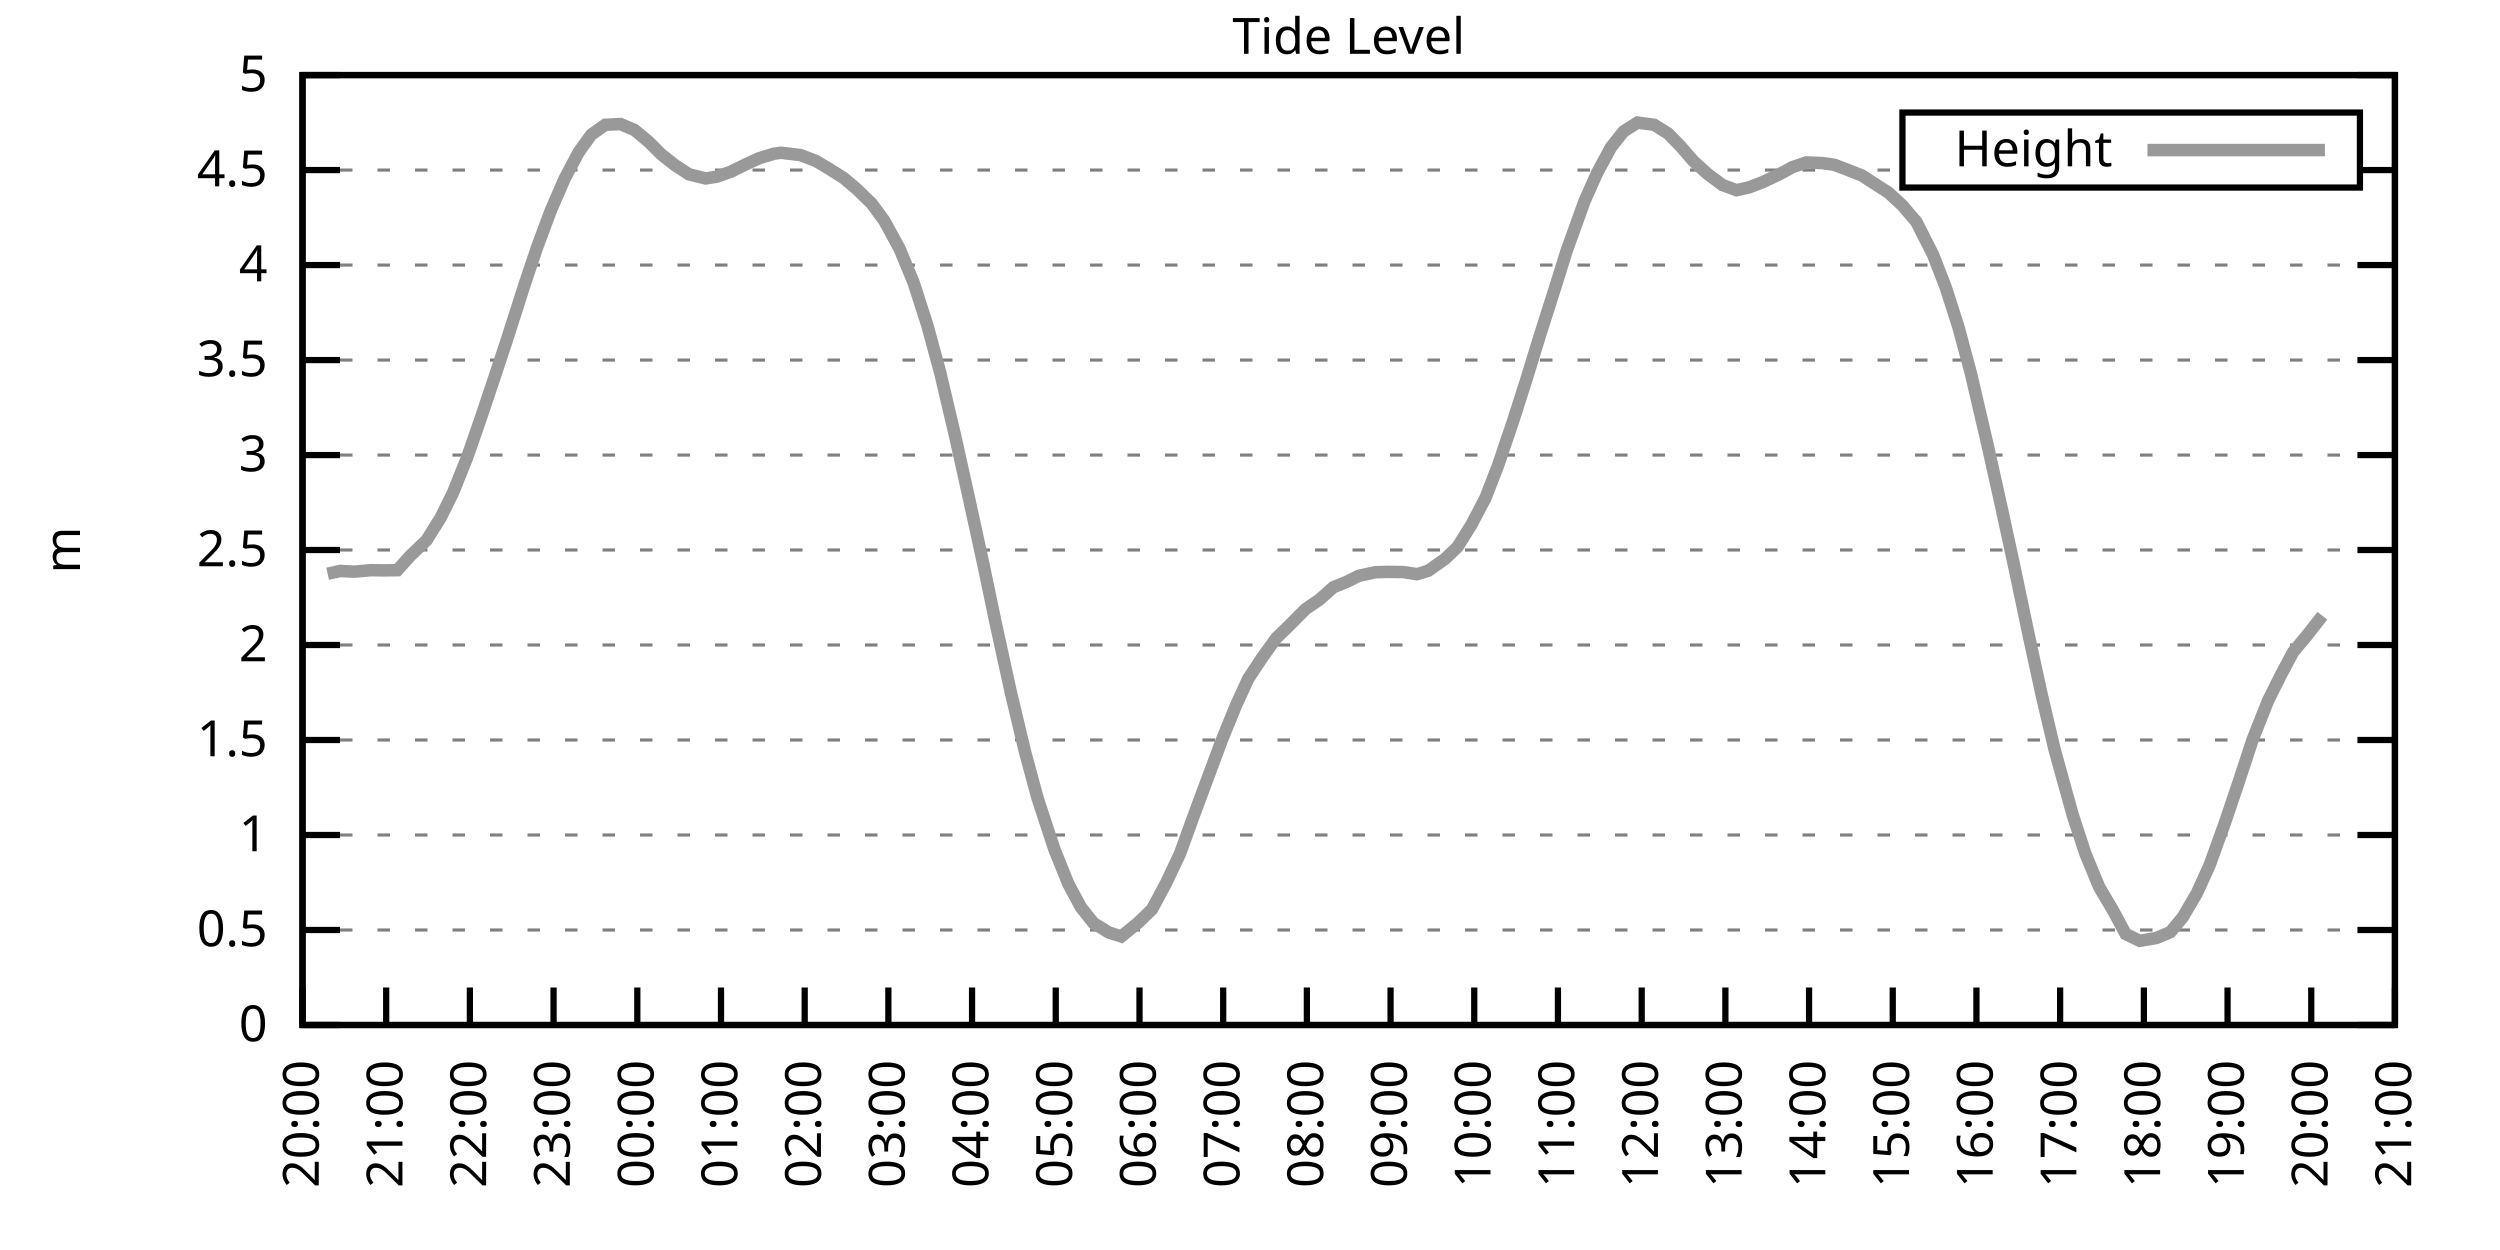
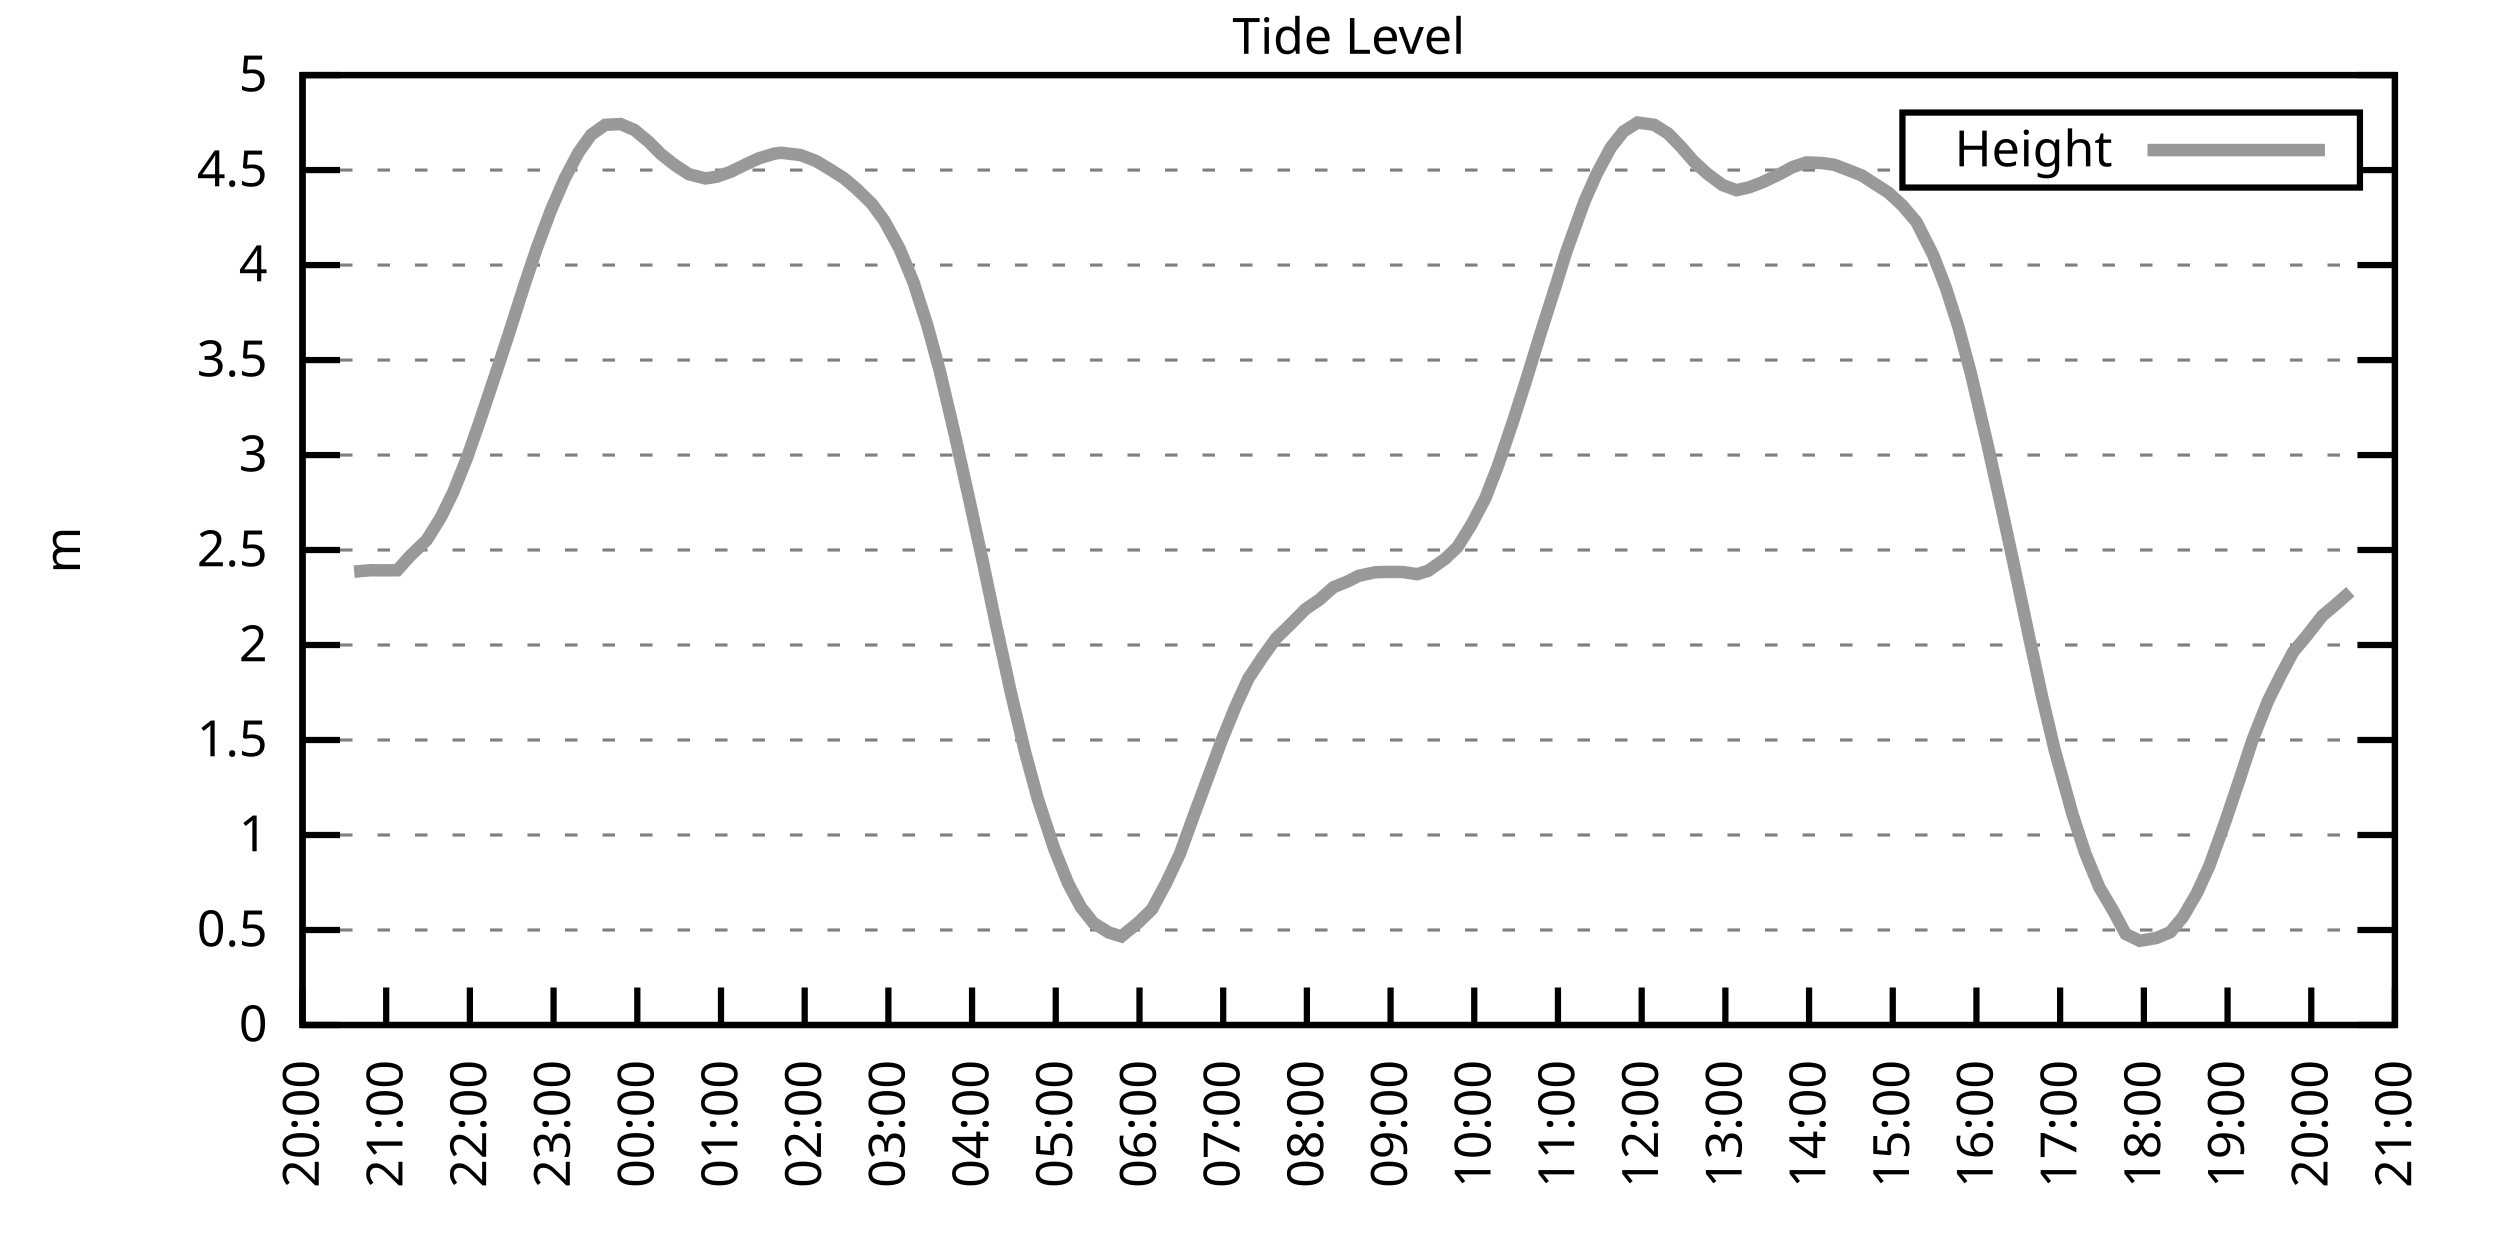
<svg xmlns="http://www.w3.org/2000/svg" xmlns:xlink="http://www.w3.org/1999/xlink" width="400" height="200" viewBox="0 0 400 200">
  <g id="gnuplot_canvas">
    <rect x="0" y="0" width="400" height="200" fill="none" />
    <defs>
      <circle id="gpDot" r="0.5" stroke-width="0.5" stroke="currentColor" />
      <path id="gpPt0" stroke-width="0.333" stroke="currentColor" d="M-1,0 h2 M0,-1 v2" />
      <path id="gpPt1" stroke-width="0.333" stroke="currentColor" d="M-1,-1 L1,1 M1,-1 L-1,1" />
      <path id="gpPt2" stroke-width="0.333" stroke="currentColor" d="M-1,0 L1,0 M0,-1 L0,1 M-1,-1 L1,1 M-1,1 L1,-1" />
      <rect id="gpPt3" stroke-width="0.333" stroke="currentColor" x="-1" y="-1" width="2" height="2" />
      <rect id="gpPt4" stroke-width="0.333" stroke="currentColor" fill="currentColor" x="-1" y="-1" width="2" height="2" />
      <circle id="gpPt5" stroke-width="0.333" stroke="currentColor" cx="0" cy="0" r="1" />
      <use xlink:href="#gpPt5" id="gpPt6" fill="currentColor" stroke="none" />
      <path id="gpPt7" stroke-width="0.333" stroke="currentColor" d="M0,-1.33 L-1.33,0.67 L1.33,0.67 z" />
      <use xlink:href="#gpPt7" id="gpPt8" fill="currentColor" stroke="none" />
      <use xlink:href="#gpPt7" id="gpPt9" stroke="currentColor" transform="rotate(180)" />
      <use xlink:href="#gpPt9" id="gpPt10" fill="currentColor" stroke="none" />
      <use xlink:href="#gpPt3" id="gpPt11" stroke="currentColor" transform="rotate(45)" />
      <use xlink:href="#gpPt11" id="gpPt12" fill="currentColor" stroke="none" />
      <path id="gpPt13" stroke-width="0.333" stroke="currentColor" d="M0,1.330 L1.265,0.411 L0.782,-1.067 L-0.782,-1.076 L-1.265,0.411 z" />
      <use xlink:href="#gpPt13" id="gpPt14" fill="currentColor" stroke="none" />
      <filter id="textbox" filterUnits="objectBoundingBox" x="0" y="0" height="1" width="1">
        <feFlood flood-color="white" flood-opacity="1" result="bgnd" />
        <feComposite in="SourceGraphic" in2="bgnd" operator="atop" />
      </filter>
      <filter id="greybox" filterUnits="objectBoundingBox" x="0" y="0" height="1" width="1">
        <feFlood flood-color="lightgrey" flood-opacity="1" result="grey" />
        <feComposite in="SourceGraphic" in2="grey" operator="atop" />
      </filter>
    </defs>
    <g fill="none" color="white" stroke="currentColor" stroke-width="1.00" stroke-linecap="butt" stroke-linejoin="miter">
</g>
    <g fill="none" color="black" stroke="currentColor" stroke-width="1.00" stroke-linecap="butt" stroke-linejoin="miter">
      <g stroke="none" shape-rendering="crispEdges">
        <polygon fill="rgb(255, 255, 255)" points="48.40,164.00 383.18,164.00 383.18,12.02 48.40,12.02 " />
      </g>
    </g>
    <g fill="none" color="black" stroke="currentColor" stroke-width="1.00" stroke-linecap="butt" stroke-linejoin="miter">
</g>
    <g fill="none" color="black" stroke="black" stroke-width="0.50" stroke-linecap="butt" stroke-linejoin="miter">
</g>
    <g fill="none" color="gray" stroke="currentColor" stroke-width="0.50" stroke-linecap="butt" stroke-linejoin="miter">
      <path stroke="gray" stroke-dasharray="2,4" class="gridline" d="M48.40,164.00 L383.19,164.00  " />
    </g>
    <g fill="none" color="gray" stroke="gray" stroke-width="1.00" stroke-linecap="butt" stroke-linejoin="miter">
</g>
    <g fill="none" color="black" stroke="currentColor" stroke-width="1.00" stroke-linecap="butt" stroke-linejoin="miter">
      <path stroke="black" d="M48.40,164.00 L54.40,164.00 M383.19,164.00 L377.19,164.00  " />
      <g transform="translate(42.80,166.60)" stroke="none" fill="black" font-family="Sans" font-size="8.00" text-anchor="end">
        <text>
          <tspan font-family="Sans"> 0</tspan>
        </text>
      </g>
    </g>
    <g fill="none" color="black" stroke="currentColor" stroke-width="1.00" stroke-linecap="butt" stroke-linejoin="miter">
</g>
    <g fill="none" color="black" stroke="black" stroke-width="0.50" stroke-linecap="butt" stroke-linejoin="miter">
</g>
    <g fill="none" color="gray" stroke="currentColor" stroke-width="0.50" stroke-linecap="butt" stroke-linejoin="miter">
      <path stroke="gray" stroke-dasharray="2,4" class="gridline" d="M48.40,148.80 L383.19,148.80  " />
    </g>
    <g fill="none" color="gray" stroke="gray" stroke-width="1.00" stroke-linecap="butt" stroke-linejoin="miter">
</g>
    <g fill="none" color="black" stroke="currentColor" stroke-width="1.00" stroke-linecap="butt" stroke-linejoin="miter">
      <path stroke="black" d="M48.40,148.80 L54.40,148.80 M383.19,148.80 L377.19,148.80  " />
      <g transform="translate(42.80,151.40)" stroke="none" fill="black" font-family="Sans" font-size="8.00" text-anchor="end">
        <text>
          <tspan font-family="Sans"> 0.5</tspan>
        </text>
      </g>
    </g>
    <g fill="none" color="black" stroke="currentColor" stroke-width="1.00" stroke-linecap="butt" stroke-linejoin="miter">
</g>
    <g fill="none" color="black" stroke="black" stroke-width="0.50" stroke-linecap="butt" stroke-linejoin="miter">
</g>
    <g fill="none" color="gray" stroke="currentColor" stroke-width="0.50" stroke-linecap="butt" stroke-linejoin="miter">
      <path stroke="gray" stroke-dasharray="2,4" class="gridline" d="M48.40,133.60 L383.19,133.60  " />
    </g>
    <g fill="none" color="gray" stroke="gray" stroke-width="1.00" stroke-linecap="butt" stroke-linejoin="miter">
</g>
    <g fill="none" color="black" stroke="currentColor" stroke-width="1.00" stroke-linecap="butt" stroke-linejoin="miter">
      <path stroke="black" d="M48.40,133.60 L54.40,133.60 M383.19,133.60 L377.19,133.60  " />
      <g transform="translate(42.80,136.20)" stroke="none" fill="black" font-family="Sans" font-size="8.00" text-anchor="end">
        <text>
          <tspan font-family="Sans"> 1</tspan>
        </text>
      </g>
    </g>
    <g fill="none" color="black" stroke="currentColor" stroke-width="1.00" stroke-linecap="butt" stroke-linejoin="miter">
</g>
    <g fill="none" color="black" stroke="black" stroke-width="0.50" stroke-linecap="butt" stroke-linejoin="miter">
</g>
    <g fill="none" color="gray" stroke="currentColor" stroke-width="0.50" stroke-linecap="butt" stroke-linejoin="miter">
      <path stroke="gray" stroke-dasharray="2,4" class="gridline" d="M48.40,118.40 L383.19,118.40  " />
    </g>
    <g fill="none" color="gray" stroke="gray" stroke-width="1.00" stroke-linecap="butt" stroke-linejoin="miter">
</g>
    <g fill="none" color="black" stroke="currentColor" stroke-width="1.00" stroke-linecap="butt" stroke-linejoin="miter">
      <path stroke="black" d="M48.40,118.40 L54.40,118.40 M383.19,118.40 L377.19,118.40  " />
      <g transform="translate(42.80,121.00)" stroke="none" fill="black" font-family="Sans" font-size="8.00" text-anchor="end">
        <text>
          <tspan font-family="Sans"> 1.5</tspan>
        </text>
      </g>
    </g>
    <g fill="none" color="black" stroke="currentColor" stroke-width="1.00" stroke-linecap="butt" stroke-linejoin="miter">
</g>
    <g fill="none" color="black" stroke="black" stroke-width="0.50" stroke-linecap="butt" stroke-linejoin="miter">
</g>
    <g fill="none" color="gray" stroke="currentColor" stroke-width="0.50" stroke-linecap="butt" stroke-linejoin="miter">
      <path stroke="gray" stroke-dasharray="2,4" class="gridline" d="M48.40,103.20 L383.19,103.20  " />
    </g>
    <g fill="none" color="gray" stroke="gray" stroke-width="1.00" stroke-linecap="butt" stroke-linejoin="miter">
</g>
    <g fill="none" color="black" stroke="currentColor" stroke-width="1.00" stroke-linecap="butt" stroke-linejoin="miter">
      <path stroke="black" d="M48.40,103.20 L54.40,103.20 M383.19,103.20 L377.19,103.20  " />
      <g transform="translate(42.80,105.80)" stroke="none" fill="black" font-family="Sans" font-size="8.00" text-anchor="end">
        <text>
          <tspan font-family="Sans"> 2</tspan>
        </text>
      </g>
    </g>
    <g fill="none" color="black" stroke="currentColor" stroke-width="1.00" stroke-linecap="butt" stroke-linejoin="miter">
</g>
    <g fill="none" color="black" stroke="black" stroke-width="0.50" stroke-linecap="butt" stroke-linejoin="miter">
</g>
    <g fill="none" color="gray" stroke="currentColor" stroke-width="0.50" stroke-linecap="butt" stroke-linejoin="miter">
      <path stroke="gray" stroke-dasharray="2,4" class="gridline" d="M48.40,88.00 L383.19,88.00  " />
    </g>
    <g fill="none" color="gray" stroke="gray" stroke-width="1.00" stroke-linecap="butt" stroke-linejoin="miter">
</g>
    <g fill="none" color="black" stroke="currentColor" stroke-width="1.00" stroke-linecap="butt" stroke-linejoin="miter">
      <path stroke="black" d="M48.40,88.00 L54.40,88.00 M383.19,88.00 L377.19,88.00  " />
      <g transform="translate(42.80,90.60)" stroke="none" fill="black" font-family="Sans" font-size="8.00" text-anchor="end">
        <text>
          <tspan font-family="Sans"> 2.5</tspan>
        </text>
      </g>
    </g>
    <g fill="none" color="black" stroke="currentColor" stroke-width="1.00" stroke-linecap="butt" stroke-linejoin="miter">
</g>
    <g fill="none" color="black" stroke="black" stroke-width="0.50" stroke-linecap="butt" stroke-linejoin="miter">
</g>
    <g fill="none" color="gray" stroke="currentColor" stroke-width="0.50" stroke-linecap="butt" stroke-linejoin="miter">
      <path stroke="gray" stroke-dasharray="2,4" class="gridline" d="M48.40,72.81 L383.19,72.81  " />
    </g>
    <g fill="none" color="gray" stroke="gray" stroke-width="1.00" stroke-linecap="butt" stroke-linejoin="miter">
</g>
    <g fill="none" color="black" stroke="currentColor" stroke-width="1.00" stroke-linecap="butt" stroke-linejoin="miter">
      <path stroke="black" d="M48.40,72.81 L54.40,72.81 M383.19,72.81 L377.19,72.81  " />
      <g transform="translate(42.80,75.41)" stroke="none" fill="black" font-family="Sans" font-size="8.00" text-anchor="end">
        <text>
          <tspan font-family="Sans"> 3</tspan>
        </text>
      </g>
    </g>
    <g fill="none" color="black" stroke="currentColor" stroke-width="1.00" stroke-linecap="butt" stroke-linejoin="miter">
</g>
    <g fill="none" color="black" stroke="black" stroke-width="0.50" stroke-linecap="butt" stroke-linejoin="miter">
</g>
    <g fill="none" color="gray" stroke="currentColor" stroke-width="0.50" stroke-linecap="butt" stroke-linejoin="miter">
      <path stroke="gray" stroke-dasharray="2,4" class="gridline" d="M48.40,57.61 L383.19,57.61  " />
    </g>
    <g fill="none" color="gray" stroke="gray" stroke-width="1.00" stroke-linecap="butt" stroke-linejoin="miter">
</g>
    <g fill="none" color="black" stroke="currentColor" stroke-width="1.00" stroke-linecap="butt" stroke-linejoin="miter">
      <path stroke="black" d="M48.40,57.61 L54.40,57.61 M383.19,57.61 L377.19,57.61  " />
      <g transform="translate(42.80,60.21)" stroke="none" fill="black" font-family="Sans" font-size="8.00" text-anchor="end">
        <text>
          <tspan font-family="Sans"> 3.5</tspan>
        </text>
      </g>
    </g>
    <g fill="none" color="black" stroke="currentColor" stroke-width="1.00" stroke-linecap="butt" stroke-linejoin="miter">
</g>
    <g fill="none" color="black" stroke="black" stroke-width="0.50" stroke-linecap="butt" stroke-linejoin="miter">
</g>
    <g fill="none" color="gray" stroke="currentColor" stroke-width="0.50" stroke-linecap="butt" stroke-linejoin="miter">
      <path stroke="gray" stroke-dasharray="2,4" class="gridline" d="M48.40,42.41 L383.19,42.41  " />
    </g>
    <g fill="none" color="gray" stroke="gray" stroke-width="1.00" stroke-linecap="butt" stroke-linejoin="miter">
</g>
    <g fill="none" color="black" stroke="currentColor" stroke-width="1.00" stroke-linecap="butt" stroke-linejoin="miter">
      <path stroke="black" d="M48.40,42.41 L54.40,42.41 M383.19,42.41 L377.19,42.41  " />
      <g transform="translate(42.80,45.01)" stroke="none" fill="black" font-family="Sans" font-size="8.00" text-anchor="end">
        <text>
          <tspan font-family="Sans"> 4</tspan>
        </text>
      </g>
    </g>
    <g fill="none" color="black" stroke="currentColor" stroke-width="1.00" stroke-linecap="butt" stroke-linejoin="miter">
</g>
    <g fill="none" color="black" stroke="black" stroke-width="0.50" stroke-linecap="butt" stroke-linejoin="miter">
</g>
    <g fill="none" color="gray" stroke="currentColor" stroke-width="0.50" stroke-linecap="butt" stroke-linejoin="miter">
      <path stroke="gray" stroke-dasharray="2,4" class="gridline" d="M48.40,27.21 L304.39,27.21 M377.59,27.21 L383.19,27.21  " />
    </g>
    <g fill="none" color="gray" stroke="gray" stroke-width="1.00" stroke-linecap="butt" stroke-linejoin="miter">
</g>
    <g fill="none" color="black" stroke="currentColor" stroke-width="1.00" stroke-linecap="butt" stroke-linejoin="miter">
      <path stroke="black" d="M48.40,27.21 L54.40,27.21 M383.19,27.21 L377.19,27.21  " />
      <g transform="translate(42.80,29.81)" stroke="none" fill="black" font-family="Sans" font-size="8.00" text-anchor="end">
        <text>
          <tspan font-family="Sans"> 4.5</tspan>
        </text>
      </g>
    </g>
    <g fill="none" color="black" stroke="currentColor" stroke-width="1.00" stroke-linecap="butt" stroke-linejoin="miter">
</g>
    <g fill="none" color="black" stroke="black" stroke-width="0.50" stroke-linecap="butt" stroke-linejoin="miter">
</g>
    <g fill="none" color="gray" stroke="currentColor" stroke-width="0.50" stroke-linecap="butt" stroke-linejoin="miter">
      <path stroke="gray" stroke-dasharray="2,4" class="gridline" d="M48.40,12.01 L383.19,12.01  " />
    </g>
    <g fill="none" color="gray" stroke="gray" stroke-width="1.00" stroke-linecap="butt" stroke-linejoin="miter">
</g>
    <g fill="none" color="black" stroke="currentColor" stroke-width="1.00" stroke-linecap="butt" stroke-linejoin="miter">
      <path stroke="black" d="M48.40,12.01 L54.40,12.01 M383.19,12.01 L377.19,12.01  " />
      <g transform="translate(42.80,14.61)" stroke="none" fill="black" font-family="Sans" font-size="8.00" text-anchor="end">
        <text>
          <tspan font-family="Sans"> 5</tspan>
        </text>
      </g>
    </g>
    <g fill="none" color="black" stroke="currentColor" stroke-width="1.00" stroke-linecap="butt" stroke-linejoin="miter">
      <path stroke="black" d="M48.40,164.00 L48.40,158.00  " />
      <g transform="translate(51.00,169.60) rotate(270.00)" stroke="none" fill="black" font-family="Sans" font-size="8.00" text-anchor="end">
        <text>
          <tspan font-family="Sans">20:00</tspan>
        </text>
      </g>
    </g>
    <g fill="none" color="black" stroke="currentColor" stroke-width="1.00" stroke-linecap="butt" stroke-linejoin="miter">
      <path stroke="black" d="M61.79,164.00 L61.79,158.00  " />
      <g transform="translate(64.39,169.60) rotate(270.00)" stroke="none" fill="black" font-family="Sans" font-size="8.00" text-anchor="end">
        <text>
          <tspan font-family="Sans">21:00</tspan>
        </text>
      </g>
    </g>
    <g fill="none" color="black" stroke="currentColor" stroke-width="1.00" stroke-linecap="butt" stroke-linejoin="miter">
      <path stroke="black" d="M75.18,164.00 L75.18,158.00  " />
      <g transform="translate(77.78,169.60) rotate(270.00)" stroke="none" fill="black" font-family="Sans" font-size="8.00" text-anchor="end">
        <text>
          <tspan font-family="Sans">22:00</tspan>
        </text>
      </g>
    </g>
    <g fill="none" color="black" stroke="currentColor" stroke-width="1.00" stroke-linecap="butt" stroke-linejoin="miter">
      <path stroke="black" d="M88.57,164.00 L88.57,158.00  " />
      <g transform="translate(91.17,169.60) rotate(270.00)" stroke="none" fill="black" font-family="Sans" font-size="8.00" text-anchor="end">
        <text>
          <tspan font-family="Sans">23:00</tspan>
        </text>
      </g>
    </g>
    <g fill="none" color="black" stroke="currentColor" stroke-width="1.00" stroke-linecap="butt" stroke-linejoin="miter">
      <path stroke="black" d="M101.97,164.00 L101.97,158.00  " />
      <g transform="translate(104.57,169.60) rotate(270.00)" stroke="none" fill="black" font-family="Sans" font-size="8.00" text-anchor="end">
        <text>
          <tspan font-family="Sans">00:00</tspan>
        </text>
      </g>
    </g>
    <g fill="none" color="black" stroke="currentColor" stroke-width="1.00" stroke-linecap="butt" stroke-linejoin="miter">
      <path stroke="black" d="M115.36,164.00 L115.36,158.00  " />
      <g transform="translate(117.96,169.60) rotate(270.00)" stroke="none" fill="black" font-family="Sans" font-size="8.00" text-anchor="end">
        <text>
          <tspan font-family="Sans">01:00</tspan>
        </text>
      </g>
    </g>
    <g fill="none" color="black" stroke="currentColor" stroke-width="1.00" stroke-linecap="butt" stroke-linejoin="miter">
      <path stroke="black" d="M128.75,164.00 L128.75,158.00  " />
      <g transform="translate(131.35,169.60) rotate(270.00)" stroke="none" fill="black" font-family="Sans" font-size="8.00" text-anchor="end">
        <text>
          <tspan font-family="Sans">02:00</tspan>
        </text>
      </g>
    </g>
    <g fill="none" color="black" stroke="currentColor" stroke-width="1.00" stroke-linecap="butt" stroke-linejoin="miter">
      <path stroke="black" d="M142.14,164.00 L142.14,158.00  " />
      <g transform="translate(144.74,169.60) rotate(270.00)" stroke="none" fill="black" font-family="Sans" font-size="8.00" text-anchor="end">
        <text>
          <tspan font-family="Sans">03:00</tspan>
        </text>
      </g>
    </g>
    <g fill="none" color="black" stroke="currentColor" stroke-width="1.00" stroke-linecap="butt" stroke-linejoin="miter">
      <path stroke="black" d="M155.53,164.00 L155.53,158.00  " />
      <g transform="translate(158.13,169.60) rotate(270.00)" stroke="none" fill="black" font-family="Sans" font-size="8.00" text-anchor="end">
        <text>
          <tspan font-family="Sans">04:00</tspan>
        </text>
      </g>
    </g>
    <g fill="none" color="black" stroke="currentColor" stroke-width="1.00" stroke-linecap="butt" stroke-linejoin="miter">
      <path stroke="black" d="M168.92,164.00 L168.92,158.00  " />
      <g transform="translate(171.52,169.60) rotate(270.00)" stroke="none" fill="black" font-family="Sans" font-size="8.00" text-anchor="end">
        <text>
          <tspan font-family="Sans">05:00</tspan>
        </text>
      </g>
    </g>
    <g fill="none" color="black" stroke="currentColor" stroke-width="1.00" stroke-linecap="butt" stroke-linejoin="miter">
      <path stroke="black" d="M182.32,164.00 L182.32,158.00  " />
      <g transform="translate(184.92,169.60) rotate(270.00)" stroke="none" fill="black" font-family="Sans" font-size="8.00" text-anchor="end">
        <text>
          <tspan font-family="Sans">06:00</tspan>
        </text>
      </g>
    </g>
    <g fill="none" color="black" stroke="currentColor" stroke-width="1.00" stroke-linecap="butt" stroke-linejoin="miter">
      <path stroke="black" d="M195.71,164.00 L195.71,158.00  " />
      <g transform="translate(198.31,169.60) rotate(270.00)" stroke="none" fill="black" font-family="Sans" font-size="8.00" text-anchor="end">
        <text>
          <tspan font-family="Sans">07:00</tspan>
        </text>
      </g>
    </g>
    <g fill="none" color="black" stroke="currentColor" stroke-width="1.00" stroke-linecap="butt" stroke-linejoin="miter">
      <path stroke="black" d="M209.10,164.00 L209.10,158.00  " />
      <g transform="translate(211.70,169.60) rotate(270.00)" stroke="none" fill="black" font-family="Sans" font-size="8.00" text-anchor="end">
        <text>
          <tspan font-family="Sans">08:00</tspan>
        </text>
      </g>
    </g>
    <g fill="none" color="black" stroke="currentColor" stroke-width="1.00" stroke-linecap="butt" stroke-linejoin="miter">
      <path stroke="black" d="M222.49,164.00 L222.49,158.00  " />
      <g transform="translate(225.09,169.60) rotate(270.00)" stroke="none" fill="black" font-family="Sans" font-size="8.00" text-anchor="end">
        <text>
          <tspan font-family="Sans">09:00</tspan>
        </text>
      </g>
    </g>
    <g fill="none" color="black" stroke="currentColor" stroke-width="1.00" stroke-linecap="butt" stroke-linejoin="miter">
      <path stroke="black" d="M235.88,164.00 L235.88,158.00  " />
      <g transform="translate(238.48,169.60) rotate(270.00)" stroke="none" fill="black" font-family="Sans" font-size="8.00" text-anchor="end">
        <text>
          <tspan font-family="Sans">10:00</tspan>
        </text>
      </g>
    </g>
    <g fill="none" color="black" stroke="currentColor" stroke-width="1.00" stroke-linecap="butt" stroke-linejoin="miter">
      <path stroke="black" d="M249.27,164.00 L249.27,158.00  " />
      <g transform="translate(251.87,169.60) rotate(270.00)" stroke="none" fill="black" font-family="Sans" font-size="8.00" text-anchor="end">
        <text>
          <tspan font-family="Sans">11:00</tspan>
        </text>
      </g>
    </g>
    <g fill="none" color="black" stroke="currentColor" stroke-width="1.00" stroke-linecap="butt" stroke-linejoin="miter">
      <path stroke="black" d="M262.67,164.00 L262.67,158.00  " />
      <g transform="translate(265.27,169.60) rotate(270.00)" stroke="none" fill="black" font-family="Sans" font-size="8.00" text-anchor="end">
        <text>
          <tspan font-family="Sans">12:00</tspan>
        </text>
      </g>
    </g>
    <g fill="none" color="black" stroke="currentColor" stroke-width="1.00" stroke-linecap="butt" stroke-linejoin="miter">
      <path stroke="black" d="M276.06,164.00 L276.06,158.00  " />
      <g transform="translate(278.66,169.60) rotate(270.00)" stroke="none" fill="black" font-family="Sans" font-size="8.00" text-anchor="end">
        <text>
          <tspan font-family="Sans">13:00</tspan>
        </text>
      </g>
    </g>
    <g fill="none" color="black" stroke="currentColor" stroke-width="1.00" stroke-linecap="butt" stroke-linejoin="miter">
      <path stroke="black" d="M289.45,164.00 L289.45,158.00  " />
      <g transform="translate(292.05,169.60) rotate(270.00)" stroke="none" fill="black" font-family="Sans" font-size="8.00" text-anchor="end">
        <text>
          <tspan font-family="Sans">14:00</tspan>
        </text>
      </g>
    </g>
    <g fill="none" color="black" stroke="currentColor" stroke-width="1.00" stroke-linecap="butt" stroke-linejoin="miter">
      <path stroke="black" d="M302.84,164.00 L302.84,158.00  " />
      <g transform="translate(305.44,169.60) rotate(270.00)" stroke="none" fill="black" font-family="Sans" font-size="8.00" text-anchor="end">
        <text>
          <tspan font-family="Sans">15:00</tspan>
        </text>
      </g>
    </g>
    <g fill="none" color="black" stroke="currentColor" stroke-width="1.00" stroke-linecap="butt" stroke-linejoin="miter">
      <path stroke="black" d="M316.23,164.00 L316.23,158.00  " />
      <g transform="translate(318.83,169.60) rotate(270.00)" stroke="none" fill="black" font-family="Sans" font-size="8.00" text-anchor="end">
        <text>
          <tspan font-family="Sans">16:00</tspan>
        </text>
      </g>
    </g>
    <g fill="none" color="black" stroke="currentColor" stroke-width="1.00" stroke-linecap="butt" stroke-linejoin="miter">
      <path stroke="black" d="M329.62,164.00 L329.62,158.00  " />
      <g transform="translate(332.22,169.60) rotate(270.00)" stroke="none" fill="black" font-family="Sans" font-size="8.00" text-anchor="end">
        <text>
          <tspan font-family="Sans">17:00</tspan>
        </text>
      </g>
    </g>
    <g fill="none" color="black" stroke="currentColor" stroke-width="1.00" stroke-linecap="butt" stroke-linejoin="miter">
      <path stroke="black" d="M343.02,164.00 L343.02,158.00  " />
      <g transform="translate(345.62,169.60) rotate(270.00)" stroke="none" fill="black" font-family="Sans" font-size="8.00" text-anchor="end">
        <text>
          <tspan font-family="Sans">18:00</tspan>
        </text>
      </g>
    </g>
    <g fill="none" color="black" stroke="currentColor" stroke-width="1.00" stroke-linecap="butt" stroke-linejoin="miter">
      <path stroke="black" d="M356.41,164.00 L356.41,158.00  " />
      <g transform="translate(359.01,169.60) rotate(270.00)" stroke="none" fill="black" font-family="Sans" font-size="8.00" text-anchor="end">
        <text>
          <tspan font-family="Sans">19:00</tspan>
        </text>
      </g>
    </g>
    <g fill="none" color="black" stroke="currentColor" stroke-width="1.00" stroke-linecap="butt" stroke-linejoin="miter">
      <path stroke="black" d="M369.80,164.00 L369.80,158.00  " />
      <g transform="translate(372.40,169.60) rotate(270.00)" stroke="none" fill="black" font-family="Sans" font-size="8.00" text-anchor="end">
        <text>
          <tspan font-family="Sans">20:00</tspan>
        </text>
      </g>
    </g>
    <g fill="none" color="black" stroke="currentColor" stroke-width="1.00" stroke-linecap="butt" stroke-linejoin="miter">
      <path stroke="black" d="M383.19,164.00 L383.19,158.00  " />
      <g transform="translate(385.79,169.60) rotate(270.00)" stroke="none" fill="black" font-family="Sans" font-size="8.00" text-anchor="end">
        <text>
          <tspan font-family="Sans">21:00</tspan>
        </text>
      </g>
    </g>
    <g fill="none" color="black" stroke="currentColor" stroke-width="1.00" stroke-linecap="butt" stroke-linejoin="miter">
</g>
    <g fill="none" color="black" stroke="currentColor" stroke-width="1.00" stroke-linecap="butt" stroke-linejoin="miter">
      <path stroke="black" d="M48.40,12.01 L48.40,164.00 L383.19,164.00 L383.19,12.01 L48.40,12.01 Z  " />
    </g>
    <g fill="none" color="black" stroke="currentColor" stroke-width="1.00" stroke-linecap="butt" stroke-linejoin="miter">
</g>
    <g fill="none" color="black" stroke="currentColor" stroke-width="1.00" stroke-linecap="butt" stroke-linejoin="miter">
      <path stroke="black" d="M304.39,30.01 L304.39,18.01 L377.59,18.01 L377.59,30.01 L304.39,30.01 Z  " />
    </g>
    <g id="Tide_level_plot_1">
      <g fill="none" color="white" stroke="black" stroke-width="2.00" stroke-linecap="butt" stroke-linejoin="miter">
</g>
      <g fill="none" color="black" stroke="currentColor" stroke-width="2.00" stroke-linecap="butt" stroke-linejoin="miter">
        <g transform="translate(337.99,26.61)" stroke="none" fill="black" font-family="Sans" font-size="8.00" text-anchor="end">
          <text>
            <tspan font-family="Sans">Height</tspan>
          </text>
        </g>
      </g>
      <g fill="none" color="black" stroke="currentColor" stroke-width="2.00" stroke-linecap="butt" stroke-linejoin="miter">
-         <path stroke="rgb(153, 153, 153)" d="M343.59,24.01 L371.99,24.01 M52.42,91.80 L54.43,91.35 L56.66,91.47 L59.34,91.23 L61.35,91.26 L63.58,91.23   L65.59,88.98 L68.26,86.42 L70.50,82.84 L72.50,78.79 L74.74,73.20 L76.75,67.43 L79.20,60.13 L81.21,54.05   L83.89,45.66 L85.90,39.67 L88.13,33.68 L90.36,28.55 L92.59,24.35 L94.60,21.55 L96.83,19.97 L99.29,19.85   L101.52,20.80 L103.75,22.65 L105.76,24.66 L107.99,26.42 L110.22,27.88 L112.90,28.55 L114.69,28.27 L116.92,27.48   L119.38,26.27 L121.38,25.35 L123.84,24.59 L124.96,24.44 L128.08,24.81 L130.54,25.75 L132.54,26.94 L135.00,28.49   L137.01,30.19 L139.46,32.56 L141.47,35.29 L143.93,39.79 L146.16,45.17 L148.39,52.10 L150.40,59.49 L152.85,69.89   L155.09,79.98 L157.32,90.19 L159.33,99.80 L161.78,110.99 L164.01,120.32 L166.02,127.74 L168.70,135.88 L170.93,141.41   L172.94,145.15 L174.95,147.68 L177.41,149.20 L179.41,149.83 L182.09,147.65 L184.32,145.49 L186.56,141.32 L188.79,136.61   L190.80,131.05 L192.81,125.64 L195.48,118.46 L197.72,112.96 L199.73,108.58 L201.96,105.21 L204.19,102.11 L206.20,100.16   L208.88,97.46 L211.11,95.94 L213.34,93.96 L215.57,93.05 L217.36,92.14 L220.04,91.56 L222.04,91.50 L224.50,91.53   L226.73,91.87 L228.52,91.32 L231.20,89.43 L233.20,87.52 L235.44,83.93 L237.67,79.68 L239.68,74.51 L242.13,67.27   L244.14,60.98 L246.37,53.72 L249.05,45.30 L250.61,40.28 L253.51,32.22 L255.52,27.70 L257.76,23.56 L259.76,21.04   L262.00,19.61 L264.67,19.97 L266.91,21.37 L268.92,23.44 L270.92,25.75 L273.16,27.79 L275.61,29.61 L277.84,30.43   L279.85,29.98 L282.08,29.12 L284.76,27.85 L286.77,26.75 L289.00,25.99 L291.46,26.08 L293.47,26.36 L295.48,27.12   L297.93,28.09 L299.94,29.40 L302.17,30.83 L304.40,32.89 L306.63,35.51 L309.31,40.80 L311.32,45.99 L313.33,52.26   L315.34,59.73 L318.02,71.23 L320.25,81.26 L322.26,90.53 L324.71,102.17 L326.72,111.41 L328.73,119.92 L331.63,130.38   L333.64,136.52 L335.87,141.93 L338.10,145.70 L340.11,149.44 L342.35,150.53 L345.02,150.08 L347.26,149.14 L349.26,146.73   L351.50,142.90 L353.51,138.50 L355.96,131.72 L358.19,125.12 L360.42,118.34 L362.88,112.14 L364.89,108.10 L366.90,104.33   L369.13,101.65 L371.58,98.52  " />
+         <path stroke="rgb(153, 153, 153)" d="M343.59,24.01 L371.99,24.01 M56.66,91.47 L59.34,91.23 L61.35,91.26 L63.58,91.23 L65.59,88.98 L68.26,86.42   L70.50,82.84 L72.50,78.79 L74.74,73.20 L76.75,67.43 L79.20,60.13 L81.21,54.05 L83.89,45.66 L85.90,39.67   L88.13,33.68 L90.36,28.55 L92.59,24.35 L94.60,21.55 L96.83,19.97 L99.29,19.85 L101.52,20.80 L103.75,22.65   L105.76,24.66 L107.99,26.42 L110.22,27.88 L112.90,28.55 L114.69,28.27 L116.92,27.48 L119.38,26.27 L121.38,25.35   L123.84,24.59 L124.96,24.44 L128.08,24.81 L130.54,25.75 L132.54,26.94 L135.00,28.49 L137.01,30.19 L139.46,32.56   L141.47,35.29 L143.93,39.79 L146.16,45.17 L148.39,52.10 L150.40,59.49 L152.85,69.89 L155.09,79.98 L157.32,90.19   L159.33,99.80 L161.78,110.99 L164.01,120.32 L166.02,127.74 L168.70,135.88 L170.93,141.41 L172.94,145.15 L174.95,147.68   L177.41,149.20 L179.41,149.83 L182.09,147.65 L184.32,145.49 L186.56,141.32 L188.79,136.61 L190.80,131.05 L192.81,125.64   L195.48,118.46 L197.72,112.96 L199.73,108.58 L201.96,105.21 L204.19,102.11 L206.20,100.16 L208.88,97.46 L211.11,95.94   L213.34,93.96 L215.57,93.05 L217.36,92.14 L220.04,91.56 L222.04,91.50 L224.50,91.53 L226.73,91.87 L228.52,91.32   L231.20,89.43 L233.20,87.52 L235.44,83.93 L237.67,79.68 L239.68,74.51 L242.13,67.27 L244.14,60.98 L246.37,53.72   L249.05,45.30 L250.61,40.28 L253.51,32.22 L255.52,27.70 L257.76,23.56 L259.76,21.04 L262.00,19.61 L264.67,19.97   L266.91,21.37 L268.92,23.44 L270.92,25.75 L273.16,27.79 L275.61,29.61 L277.84,30.43 L279.85,29.98 L282.08,29.12   L284.76,27.85 L286.77,26.75 L289.00,25.99 L291.46,26.08 L293.47,26.36 L295.48,27.12 L297.93,28.09 L299.94,29.40   L302.17,30.83 L304.40,32.89 L306.63,35.51 L309.31,40.80 L311.32,45.99 L313.33,52.26 L315.34,59.73 L318.02,71.23   L320.25,81.26 L322.26,90.53 L324.71,102.17 L326.72,111.41 L328.73,119.92 L331.63,130.38 L333.64,136.52 L335.87,141.93   L338.10,145.70 L340.11,149.44 L342.35,150.53 L345.02,150.08 L347.26,149.14 L349.26,146.73 L351.50,142.90 L353.51,138.50   L355.96,131.72 L358.19,125.12 L360.42,118.34 L362.88,112.14 L364.89,108.10 L366.90,104.33 L369.13,101.65 L371.58,98.52   L373.82,96.64 L376.05,94.66  " />
      </g>
    </g>
    <g fill="none" color="black" stroke="currentColor" stroke-width="2.00" stroke-linecap="butt" stroke-linejoin="miter">
</g>
    <g fill="none" color="black" stroke="black" stroke-width="1.00" stroke-linecap="butt" stroke-linejoin="miter">
</g>
    <g fill="none" color="black" stroke="currentColor" stroke-width="1.00" stroke-linecap="butt" stroke-linejoin="miter">
      <path stroke="black" d="M48.40,12.01 L48.40,164.00 L383.19,164.00 L383.19,12.01 L48.40,12.01 Z  " />
      <g transform="translate(12.80,88.01) rotate(270.00)" stroke="none" fill="black" font-family="Sans" font-size="8.00" text-anchor="middle">
        <text>
          <tspan font-family="Sans">m</tspan>
        </text>
      </g>
    </g>
    <g fill="none" color="black" stroke="currentColor" stroke-width="1.00" stroke-linecap="butt" stroke-linejoin="miter">
</g>
    <g fill="none" color="black" stroke="currentColor" stroke-width="1.00" stroke-linecap="butt" stroke-linejoin="miter">
      <g transform="translate(215.79,8.61)" stroke="none" fill="black" font-family="Sans" font-size="8.00" text-anchor="middle">
        <text>
          <tspan font-family="Sans">Tide Level</tspan>
        </text>
      </g>
    </g>
    <g fill="none" color="black" stroke="currentColor" stroke-width="1.00" stroke-linecap="butt" stroke-linejoin="miter">
</g>
  </g>
</svg>
